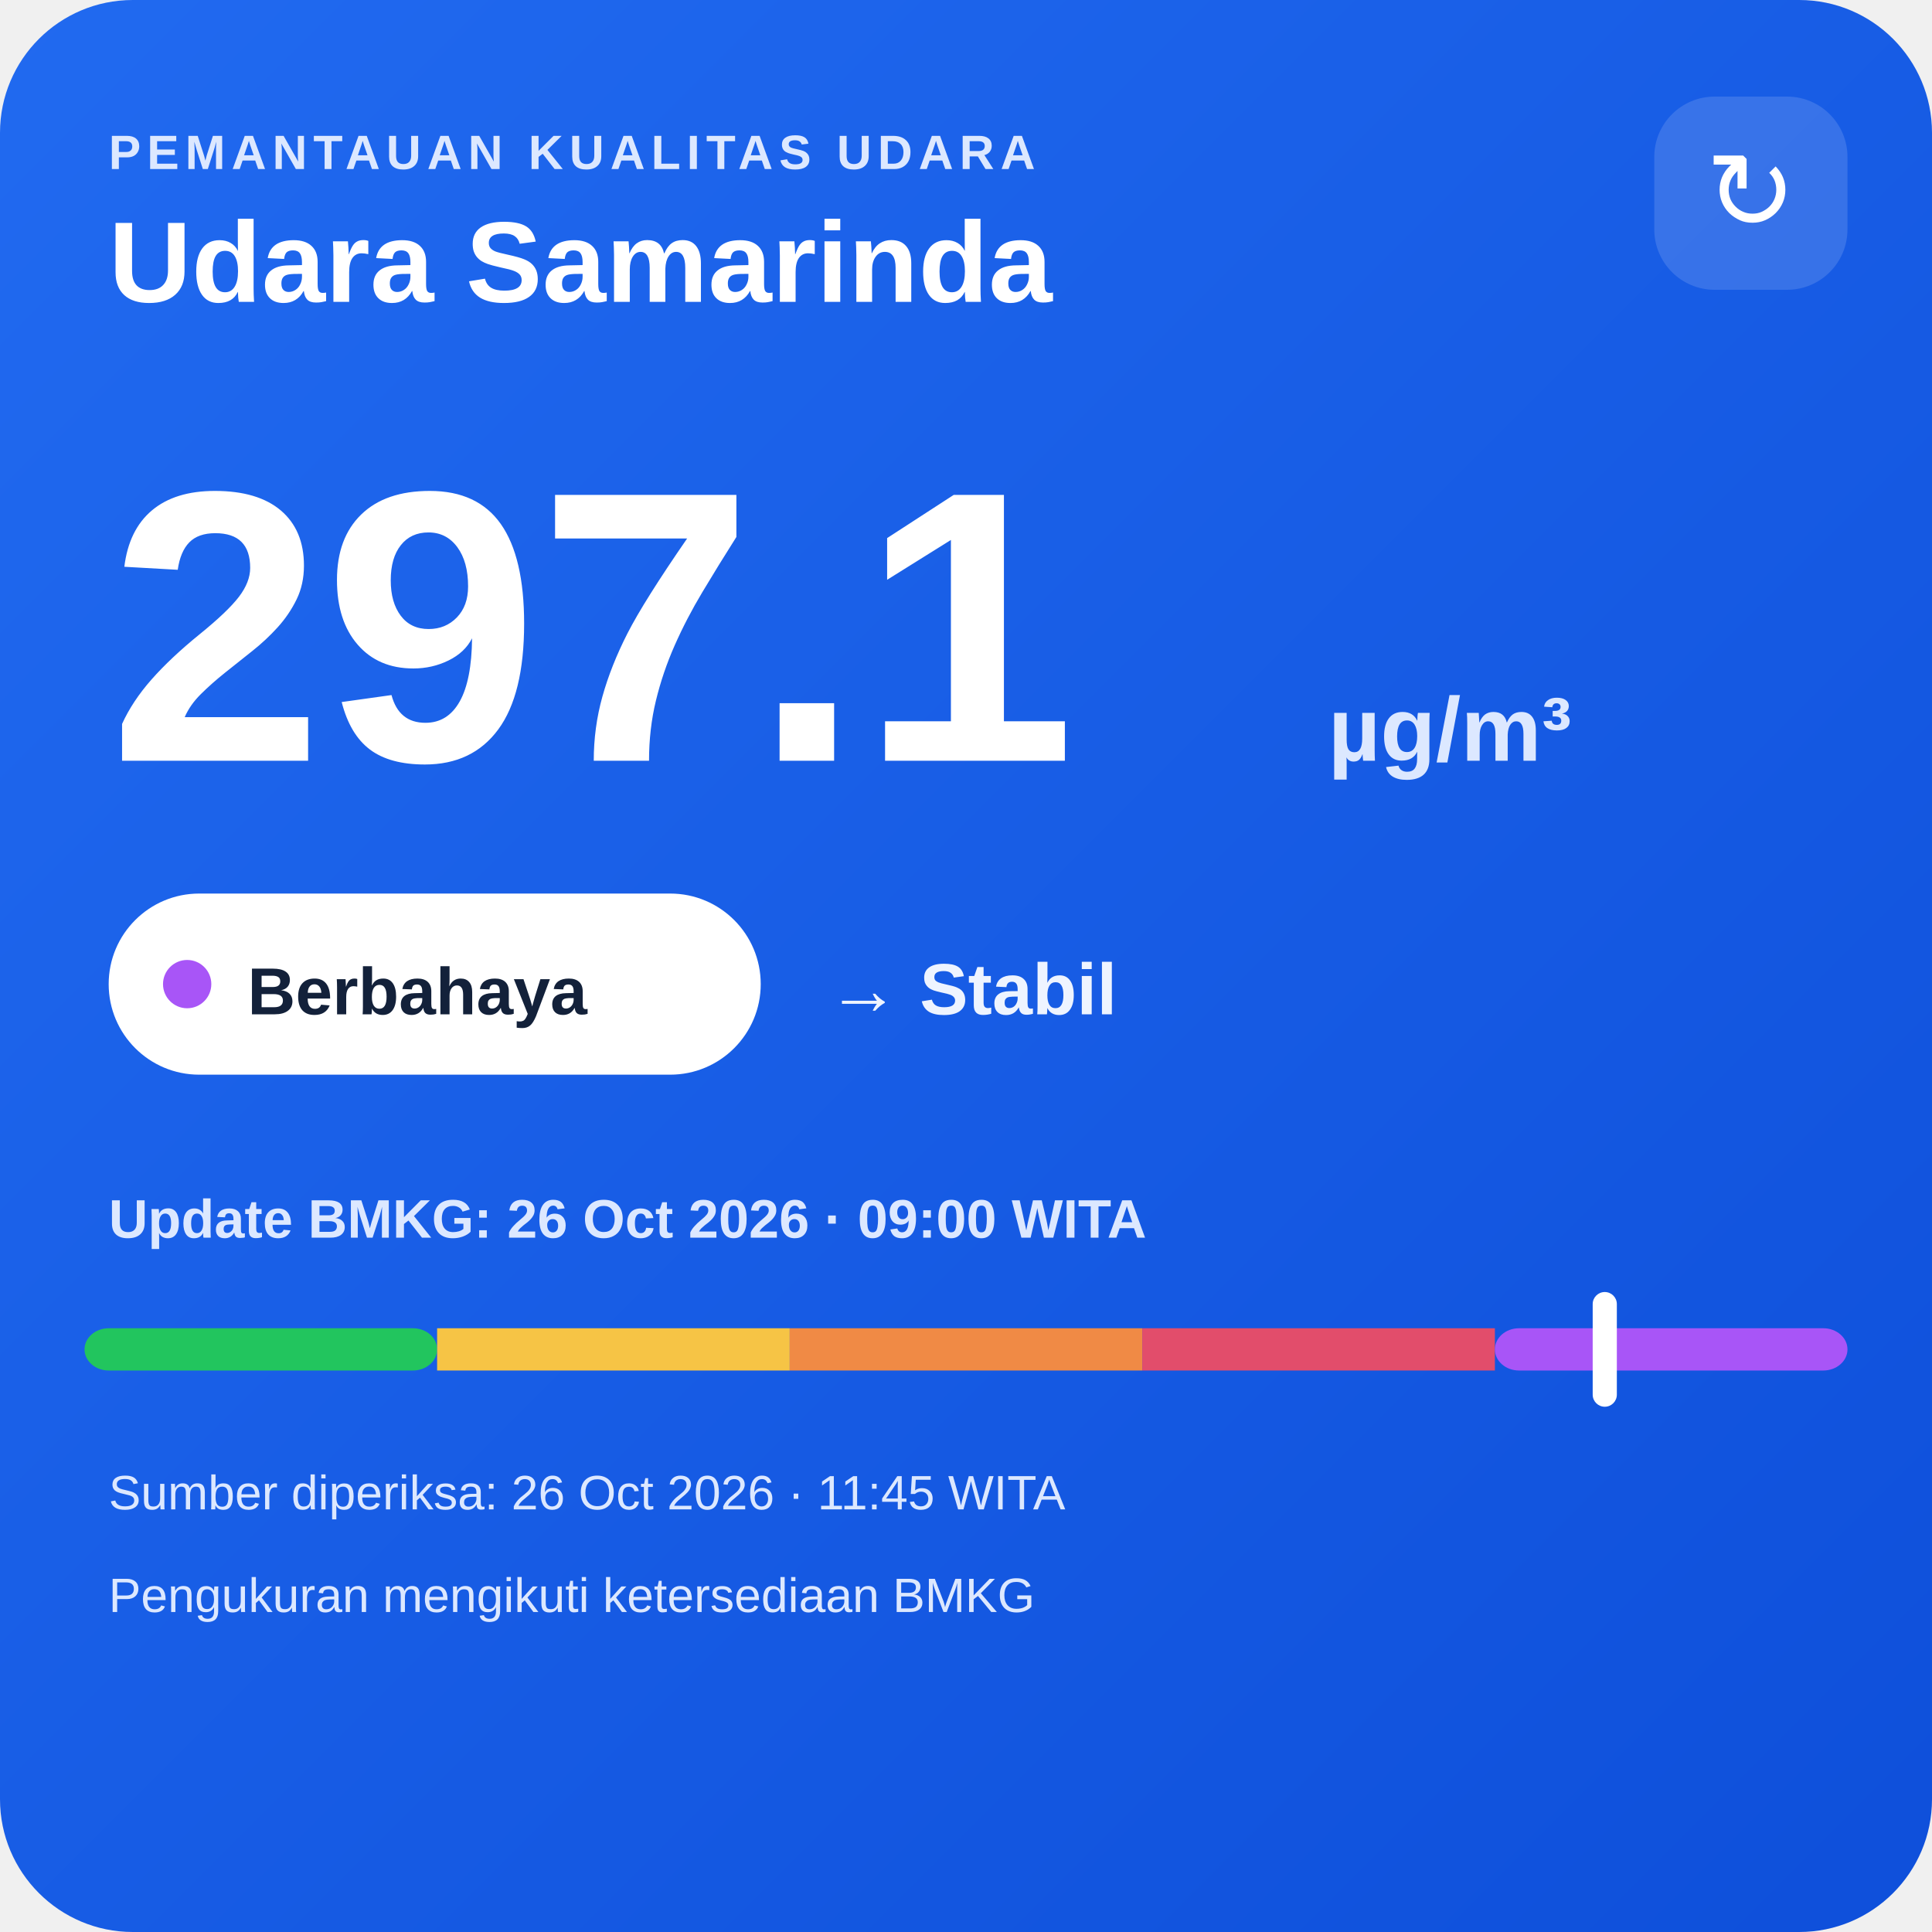
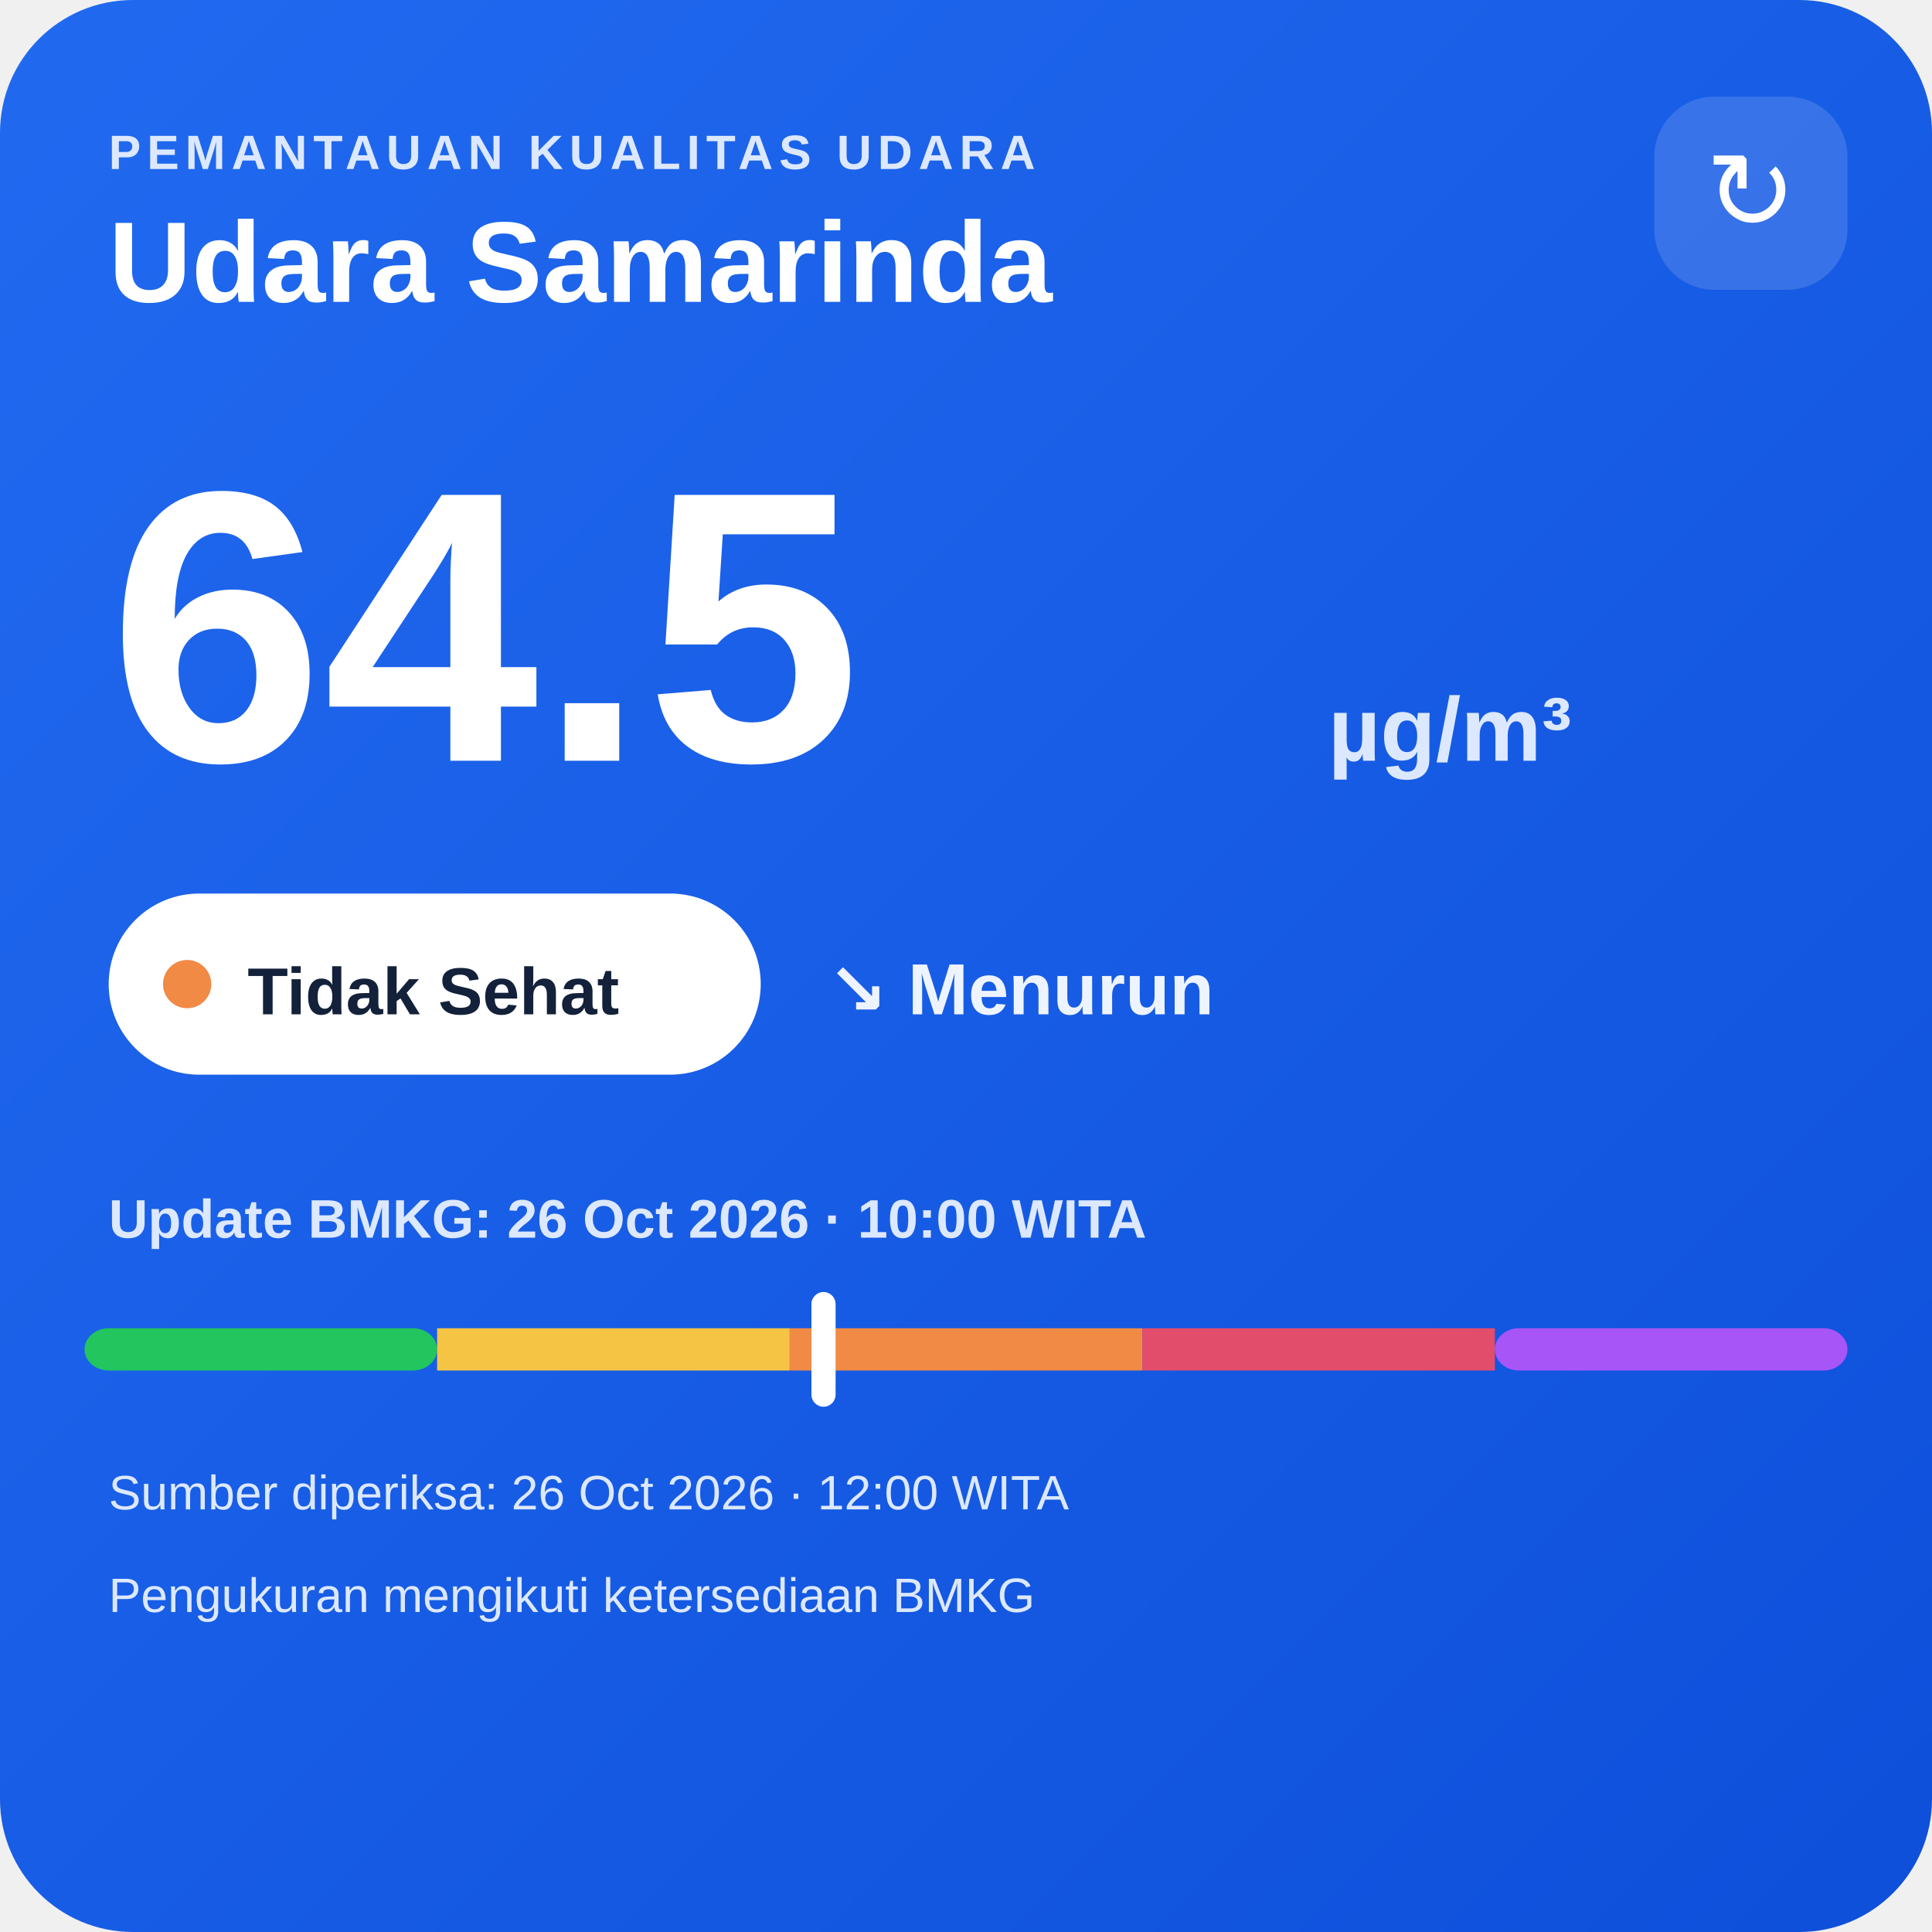
<svg xmlns="http://www.w3.org/2000/svg" width="320" height="320" viewBox="0 0 320 320">
  <defs>
    <linearGradient id="bg" x1="0" y1="0" x2="1" y2="1">
      <stop offset="0" stop-color="#216af0" />
      <stop offset="1" stop-color="#0e4fda" />
    </linearGradient>
  </defs>
  <rect width="320" height="320" rx="22" fill="url(#bg)" />
  <text x="18" y="28" fill="#dce8ff" font-family="Arial,sans-serif" font-size="8" font-weight="700" letter-spacing="1">PEMANTAUAN KUALITAS UDARA</text>
  <text x="18" y="50" fill="#ffffff" font-family="Arial,sans-serif" font-size="19" font-weight="700">Udara Samarinda</text>
  <rect x="274" y="16" width="32" height="32" rx="10" fill="#ffffff" fill-opacity=".14" />
  <text x="290" y="38" text-anchor="middle" fill="#ffffff" font-family="Arial,sans-serif" font-size="18">↻</text>
-   <text x="18" y="126" fill="#ffffff" font-family="Arial,sans-serif" font-size="64" font-weight="800">297.1</text>
+   <text x="18" y="126" fill="#ffffff" font-family="Arial,sans-serif" font-size="64" font-weight="800">64.5</text>
  <text x="220" y="126" fill="#dce8ff" font-family="Arial,sans-serif" font-size="15" font-weight="700">µg/m³</text>
  <rect x="18" y="148" width="108" height="30" rx="15" fill="#ffffff" />
-   <circle cx="31" cy="163" r="4" fill="#a855f7" />
-   <text x="41" y="168" fill="#13213a" font-family="Arial,sans-serif" font-size="11" font-weight="700">Berbahaya</text>
-   <text x="137" y="168" fill="#eef4ff" font-family="Arial,sans-serif" font-size="12" font-weight="700">→ Stabil</text>
-   <text x="18" y="205" fill="#dce8ff" font-family="Arial,sans-serif" font-size="9" font-weight="700">Update BMKG: 26 Oct 2026 · 09:00 WITA</text>
+   <circle cx="31" cy="163" r="4" fill="#f08a45" />
+   <text x="41" y="168" fill="#13213a" font-family="Arial,sans-serif" font-size="11" font-weight="700">Tidak Sehat</text>
+   <text x="137" y="168" fill="#eef4ff" font-family="Arial,sans-serif" font-size="12" font-weight="700">↘ Menurun</text>
+   <text x="18" y="205" fill="#dce8ff" font-family="Arial,sans-serif" font-size="9" font-weight="700">Update BMKG: 26 Oct 2026 · 10:00 WITA</text>
  <rect x="14" y="220" width="58.4" height="7" rx="4" fill="#22c55e" />
  <rect x="72.4" y="220" width="58.4" height="7" fill="#f6c445" />
  <rect x="130.8" y="220" width="58.4" height="7" fill="#f08a45" />
  <rect x="189.2" y="220" width="58.4" height="7" fill="#e24d6b" />
  <rect x="247.6" y="220" width="58.4" height="7" rx="4" fill="#a855f7" />
-   <rect x="263.8" y="214" width="4" height="19" rx="2" fill="#ffffff" />
-   <text x="18" y="250" fill="#dce8ff" font-family="Arial,sans-serif" font-size="8">Sumber diperiksa: 26 Oct 2026 · 11:45 WITA</text>
+   <rect x="134.4" y="214" width="4" height="19" rx="2" fill="#ffffff" />
+   <text x="18" y="250" fill="#dce8ff" font-family="Arial,sans-serif" font-size="8">Sumber diperiksa: 26 Oct 2026 · 12:00 WITA</text>
  <text x="18" y="267" fill="#dce8ff" font-family="Arial,sans-serif" font-size="8">Pengukuran mengikuti ketersediaan BMKG</text>
</svg>
